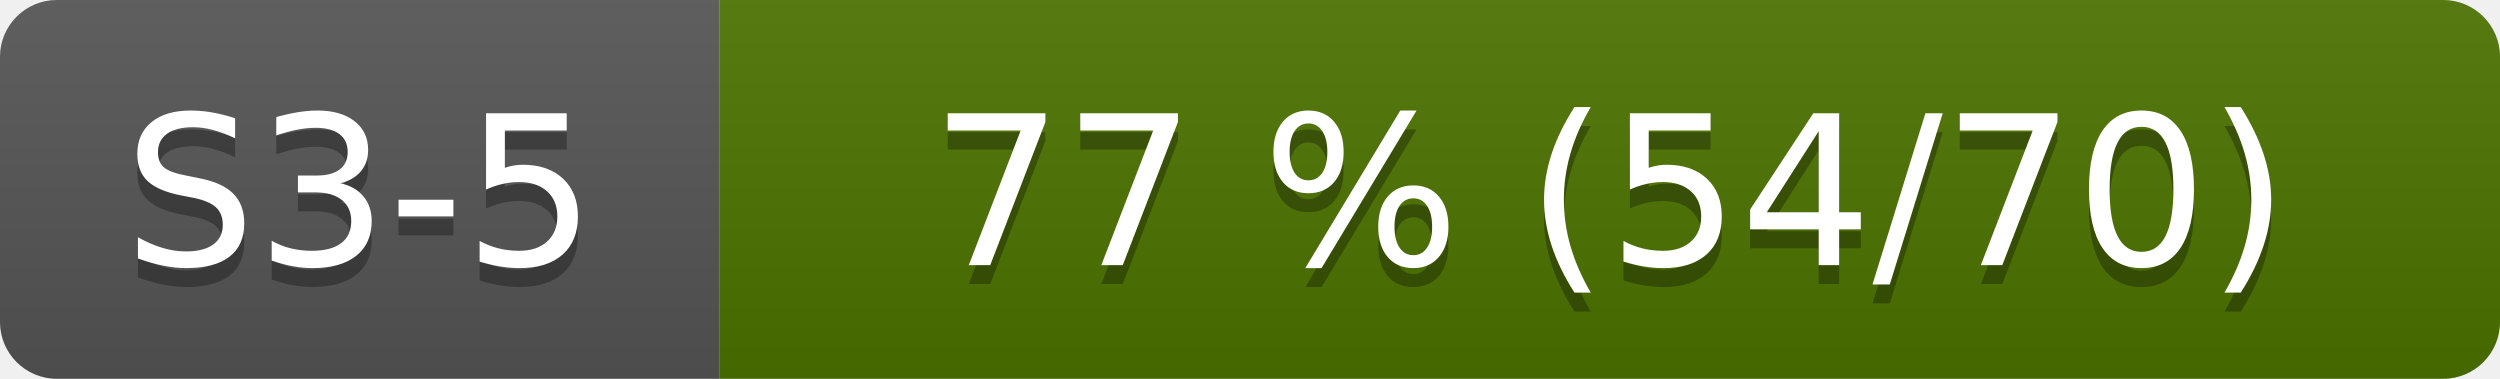
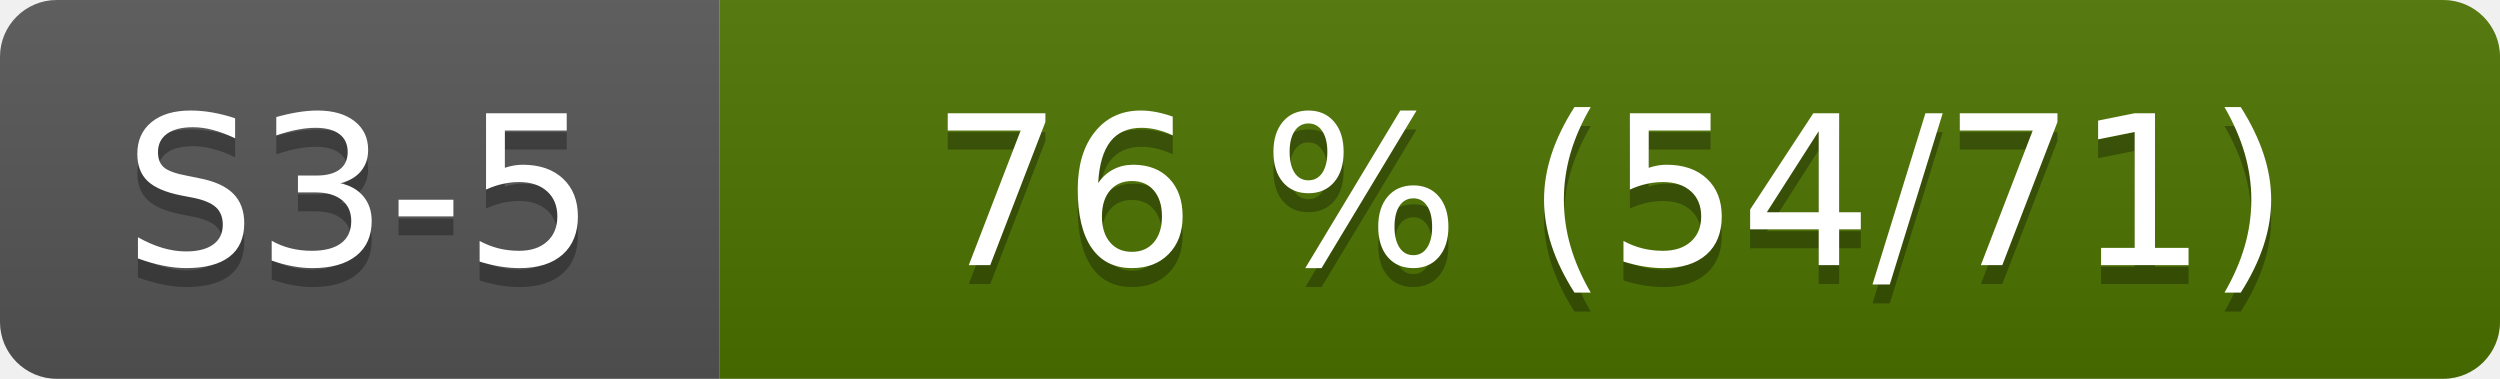
- <svg xmlns="http://www.w3.org/2000/svg" width="132" height="20" role="img" aria-label="S3-5: 77 % (54/70)">
+ <svg xmlns="http://www.w3.org/2000/svg" width="132" height="20" role="img" aria-label="S3-5: 76 % (54/71)">
  <linearGradient id="s" x2="0" y2="100%">
    <stop offset="0" stop-color="#bbb" stop-opacity=".1" />
    <stop offset="1" stop-opacity=".1" />
  </linearGradient>
  <clipPath id="r">
    <rect width="132" height="20" rx="3" fill="#fff" />
  </clipPath>
  <g clip-path="url(#r)">
    <rect width="38" height="20" fill="#555" />
    <rect x="38" width="94" height="20" fill="#4d7300" />
    <rect width="132" height="20" fill="url(#s)" />
  </g>
  <g fill="#fff" text-anchor="middle" font-family="Verdana,Geneva,DejaVu Sans,sans-serif" font-size="110">
    <text x="190" y="150" fill="#010101" fill-opacity=".3" transform="scale(.1)">S3-5</text>
    <text x="190" y="140" transform="scale(.1)">S3-5</text>
-     <text x="850" y="150" fill="#010101" fill-opacity=".3" transform="scale(.1)">77 % (54/70)</text>
-     <text x="850" y="140" transform="scale(.1)">77 % (54/70)</text>
+     <text x="850" y="150" fill="#010101" fill-opacity=".3" transform="scale(.1)">76 % (54/71)</text>
+     <text x="850" y="140" transform="scale(.1)">76 % (54/71)</text>
  </g>
</svg>
